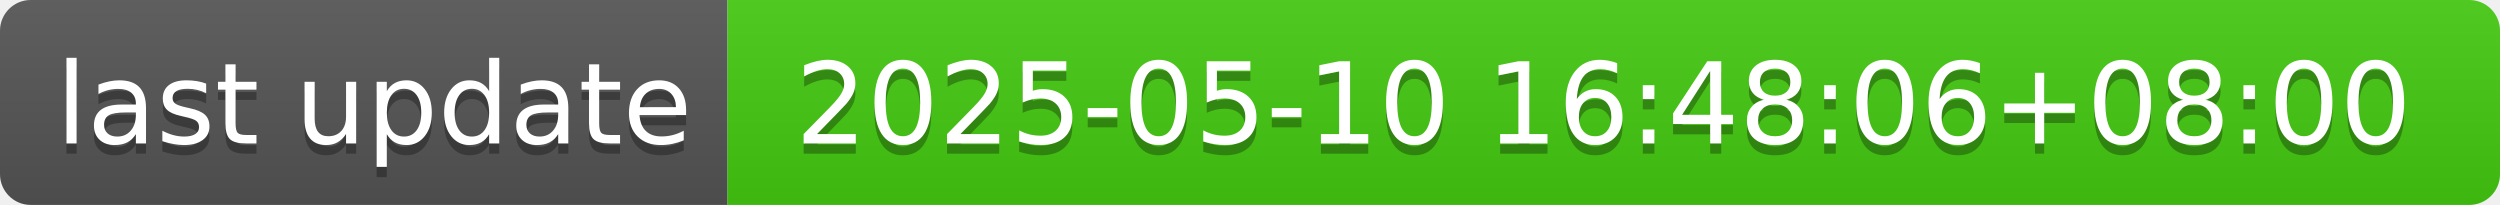
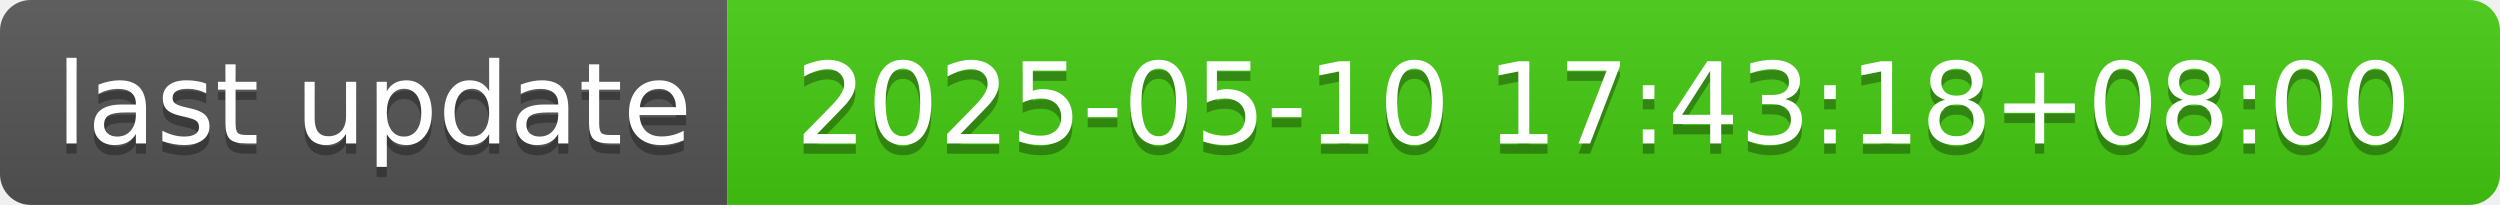
- <svg xmlns="http://www.w3.org/2000/svg" width="244" height="20" role="img" aria-label="last update: 2025-05-10 16:48:06+08:00">
+ <svg xmlns="http://www.w3.org/2000/svg" width="244" height="20" role="img" aria-label="last update: 2025-05-10 17:43:18+08:00">
  <linearGradient id="s" x2="0" y2="100%">
    <stop offset="0" stop-color="#bbb" stop-opacity=".1" />
    <stop offset="1" stop-opacity=".1" />
  </linearGradient>
  <clipPath id="r">
    <rect width="244" height="20" rx="3" fill="#fff" />
  </clipPath>
  <g clip-path="url(#r)">
    <rect width="71" height="20" fill="#555" />
    <rect x="71" width="173" height="20" fill="#4c1" />
    <rect width="244" height="20" fill="url(#s)" />
  </g>
  <g fill="#fff" text-anchor="middle" font-family="Verdana,Geneva,DejaVu Sans,sans-serif" text-rendering="geometricPrecision" font-size="110">
    <text aria-hidden="true" x="365" y="150" fill="#010101" fill-opacity=".3" transform="scale(.1)" textLength="610">last update</text>
    <text x="365" y="140" transform="scale(.1)" fill="#fff" textLength="610">last update</text>
-     <text aria-hidden="true" x="1565" y="150" fill="#010101" fill-opacity=".3" transform="scale(.1)" textLength="1630">2025-05-10 16:48:06+08:00</text>
-     <text x="1565" y="140" transform="scale(.1)" fill="#fff" textLength="1630">2025-05-10 16:48:06+08:00</text>
+     <text aria-hidden="true" x="1565" y="150" fill="#010101" fill-opacity=".3" transform="scale(.1)" textLength="1630">2025-05-10 17:43:18+08:00</text>
+     <text x="1565" y="140" transform="scale(.1)" fill="#fff" textLength="1630">2025-05-10 17:43:18+08:00</text>
  </g>
</svg>
